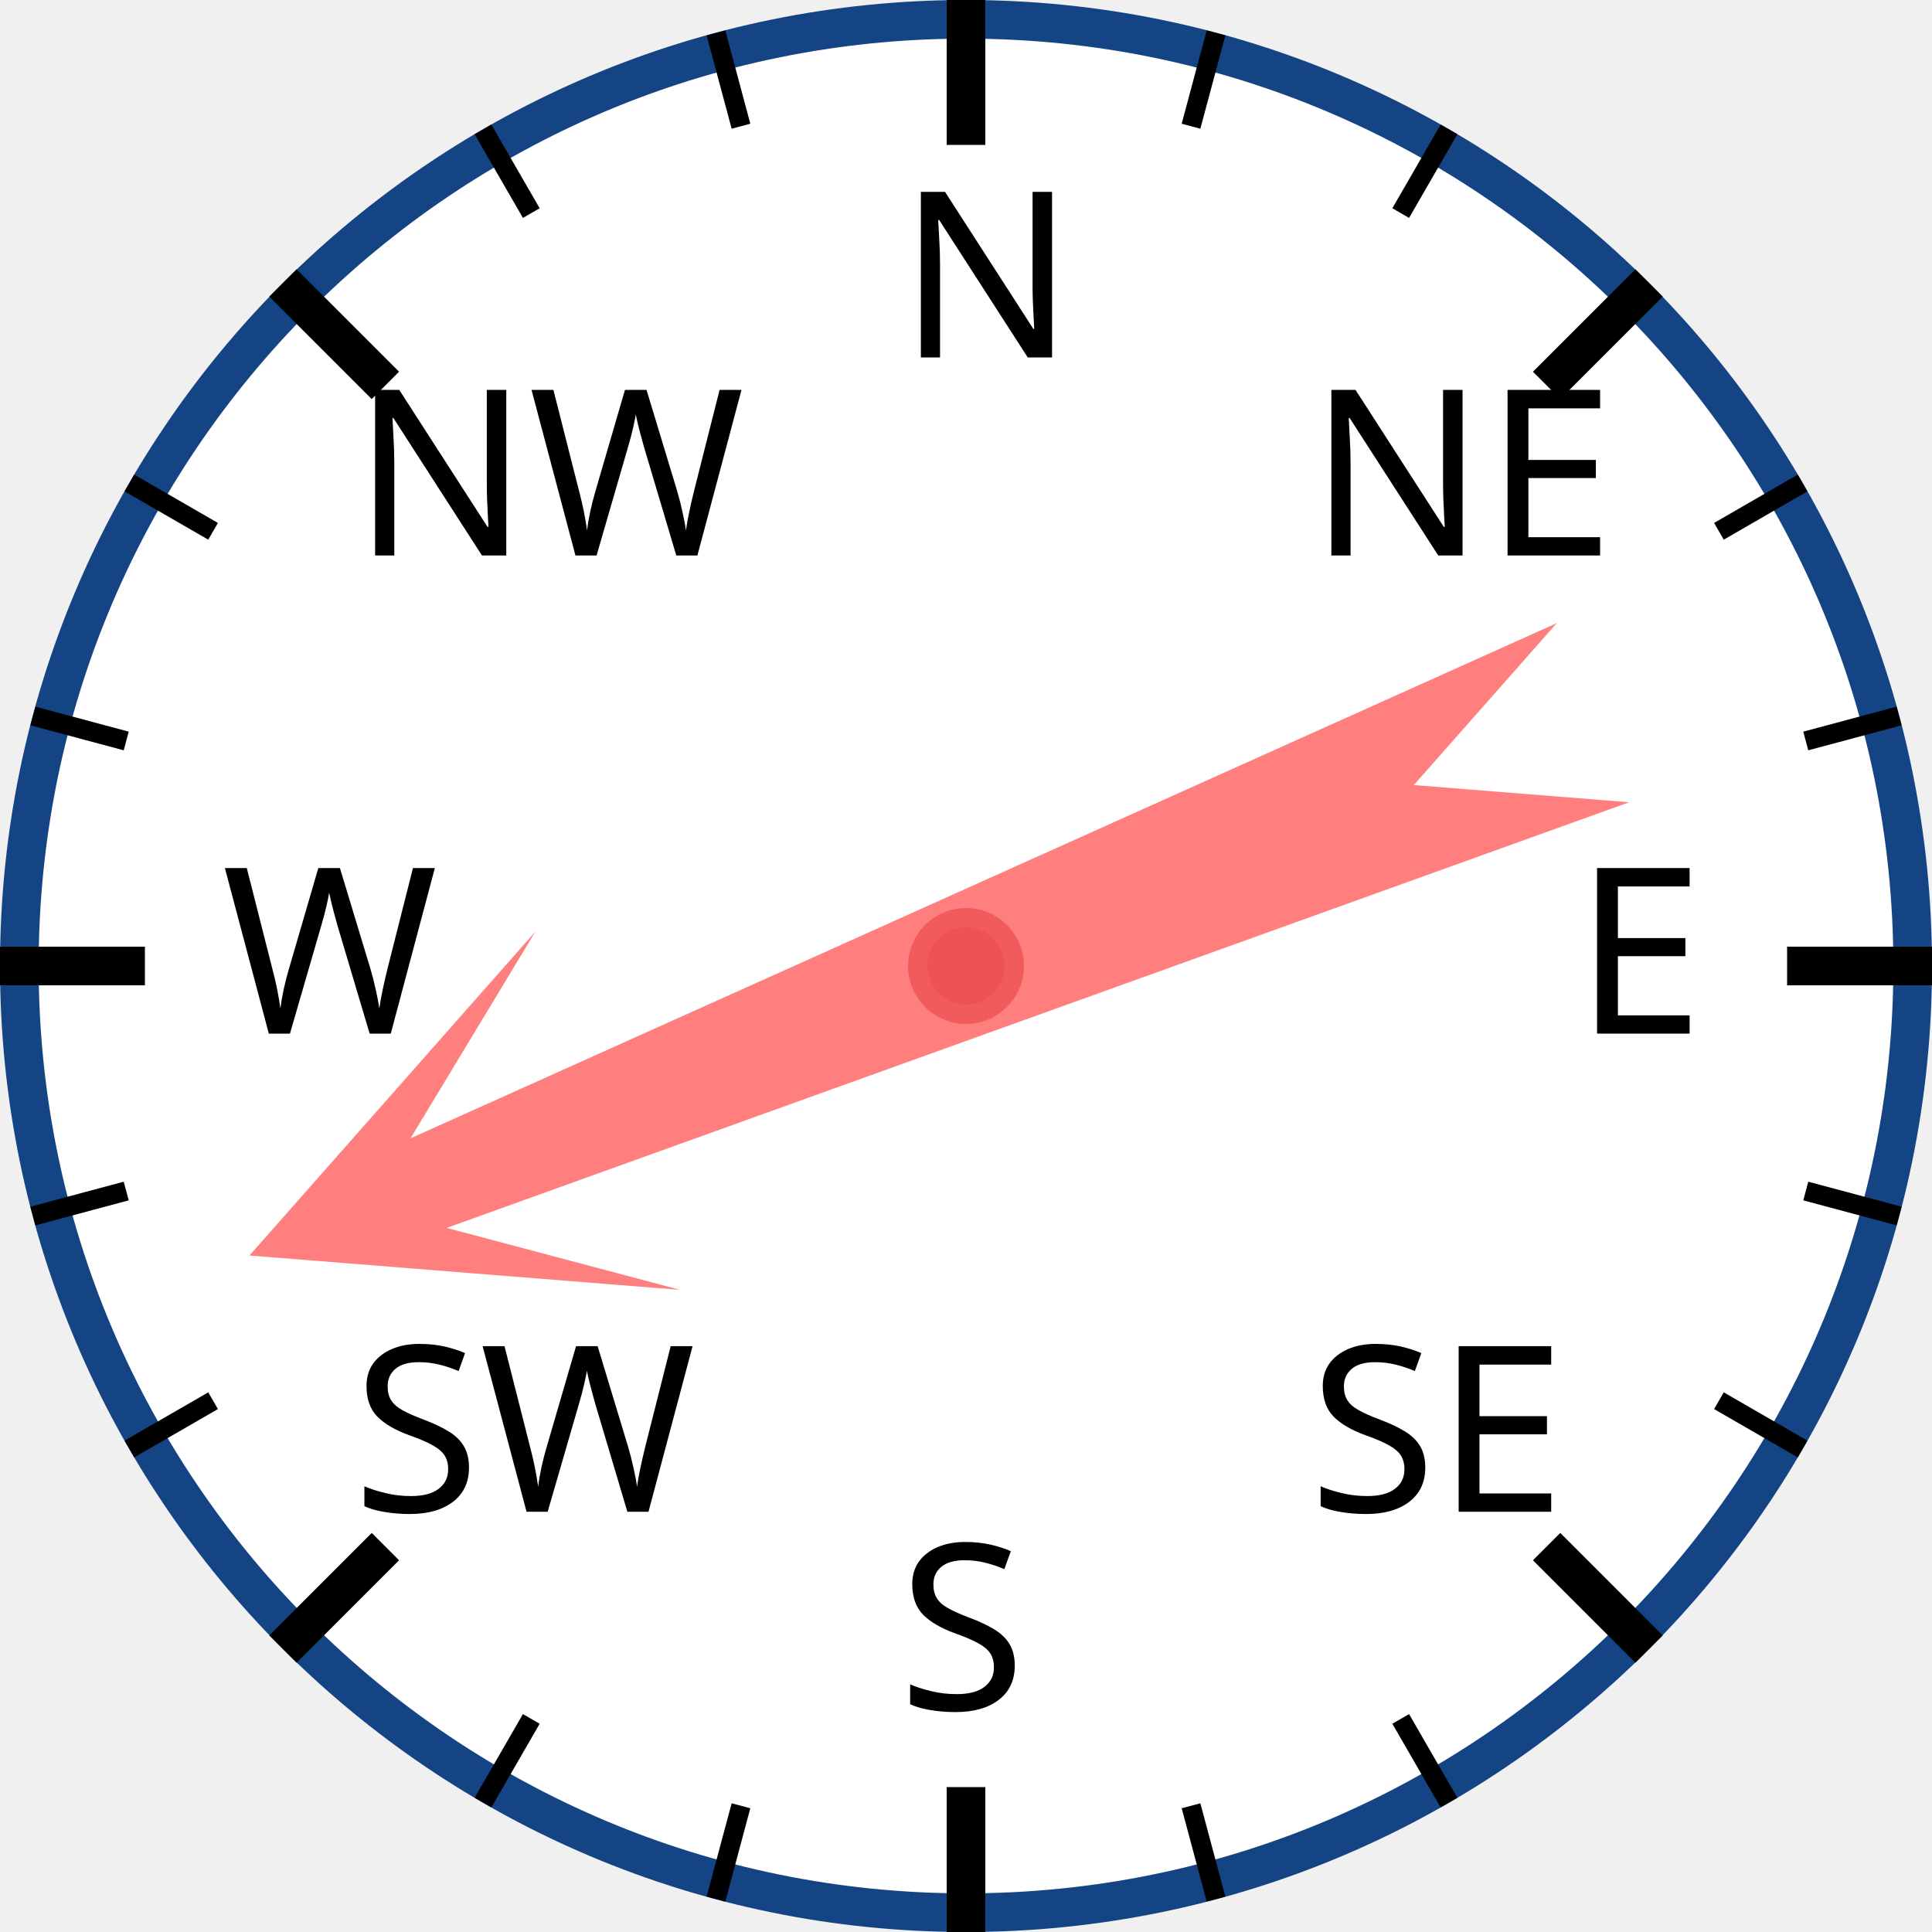
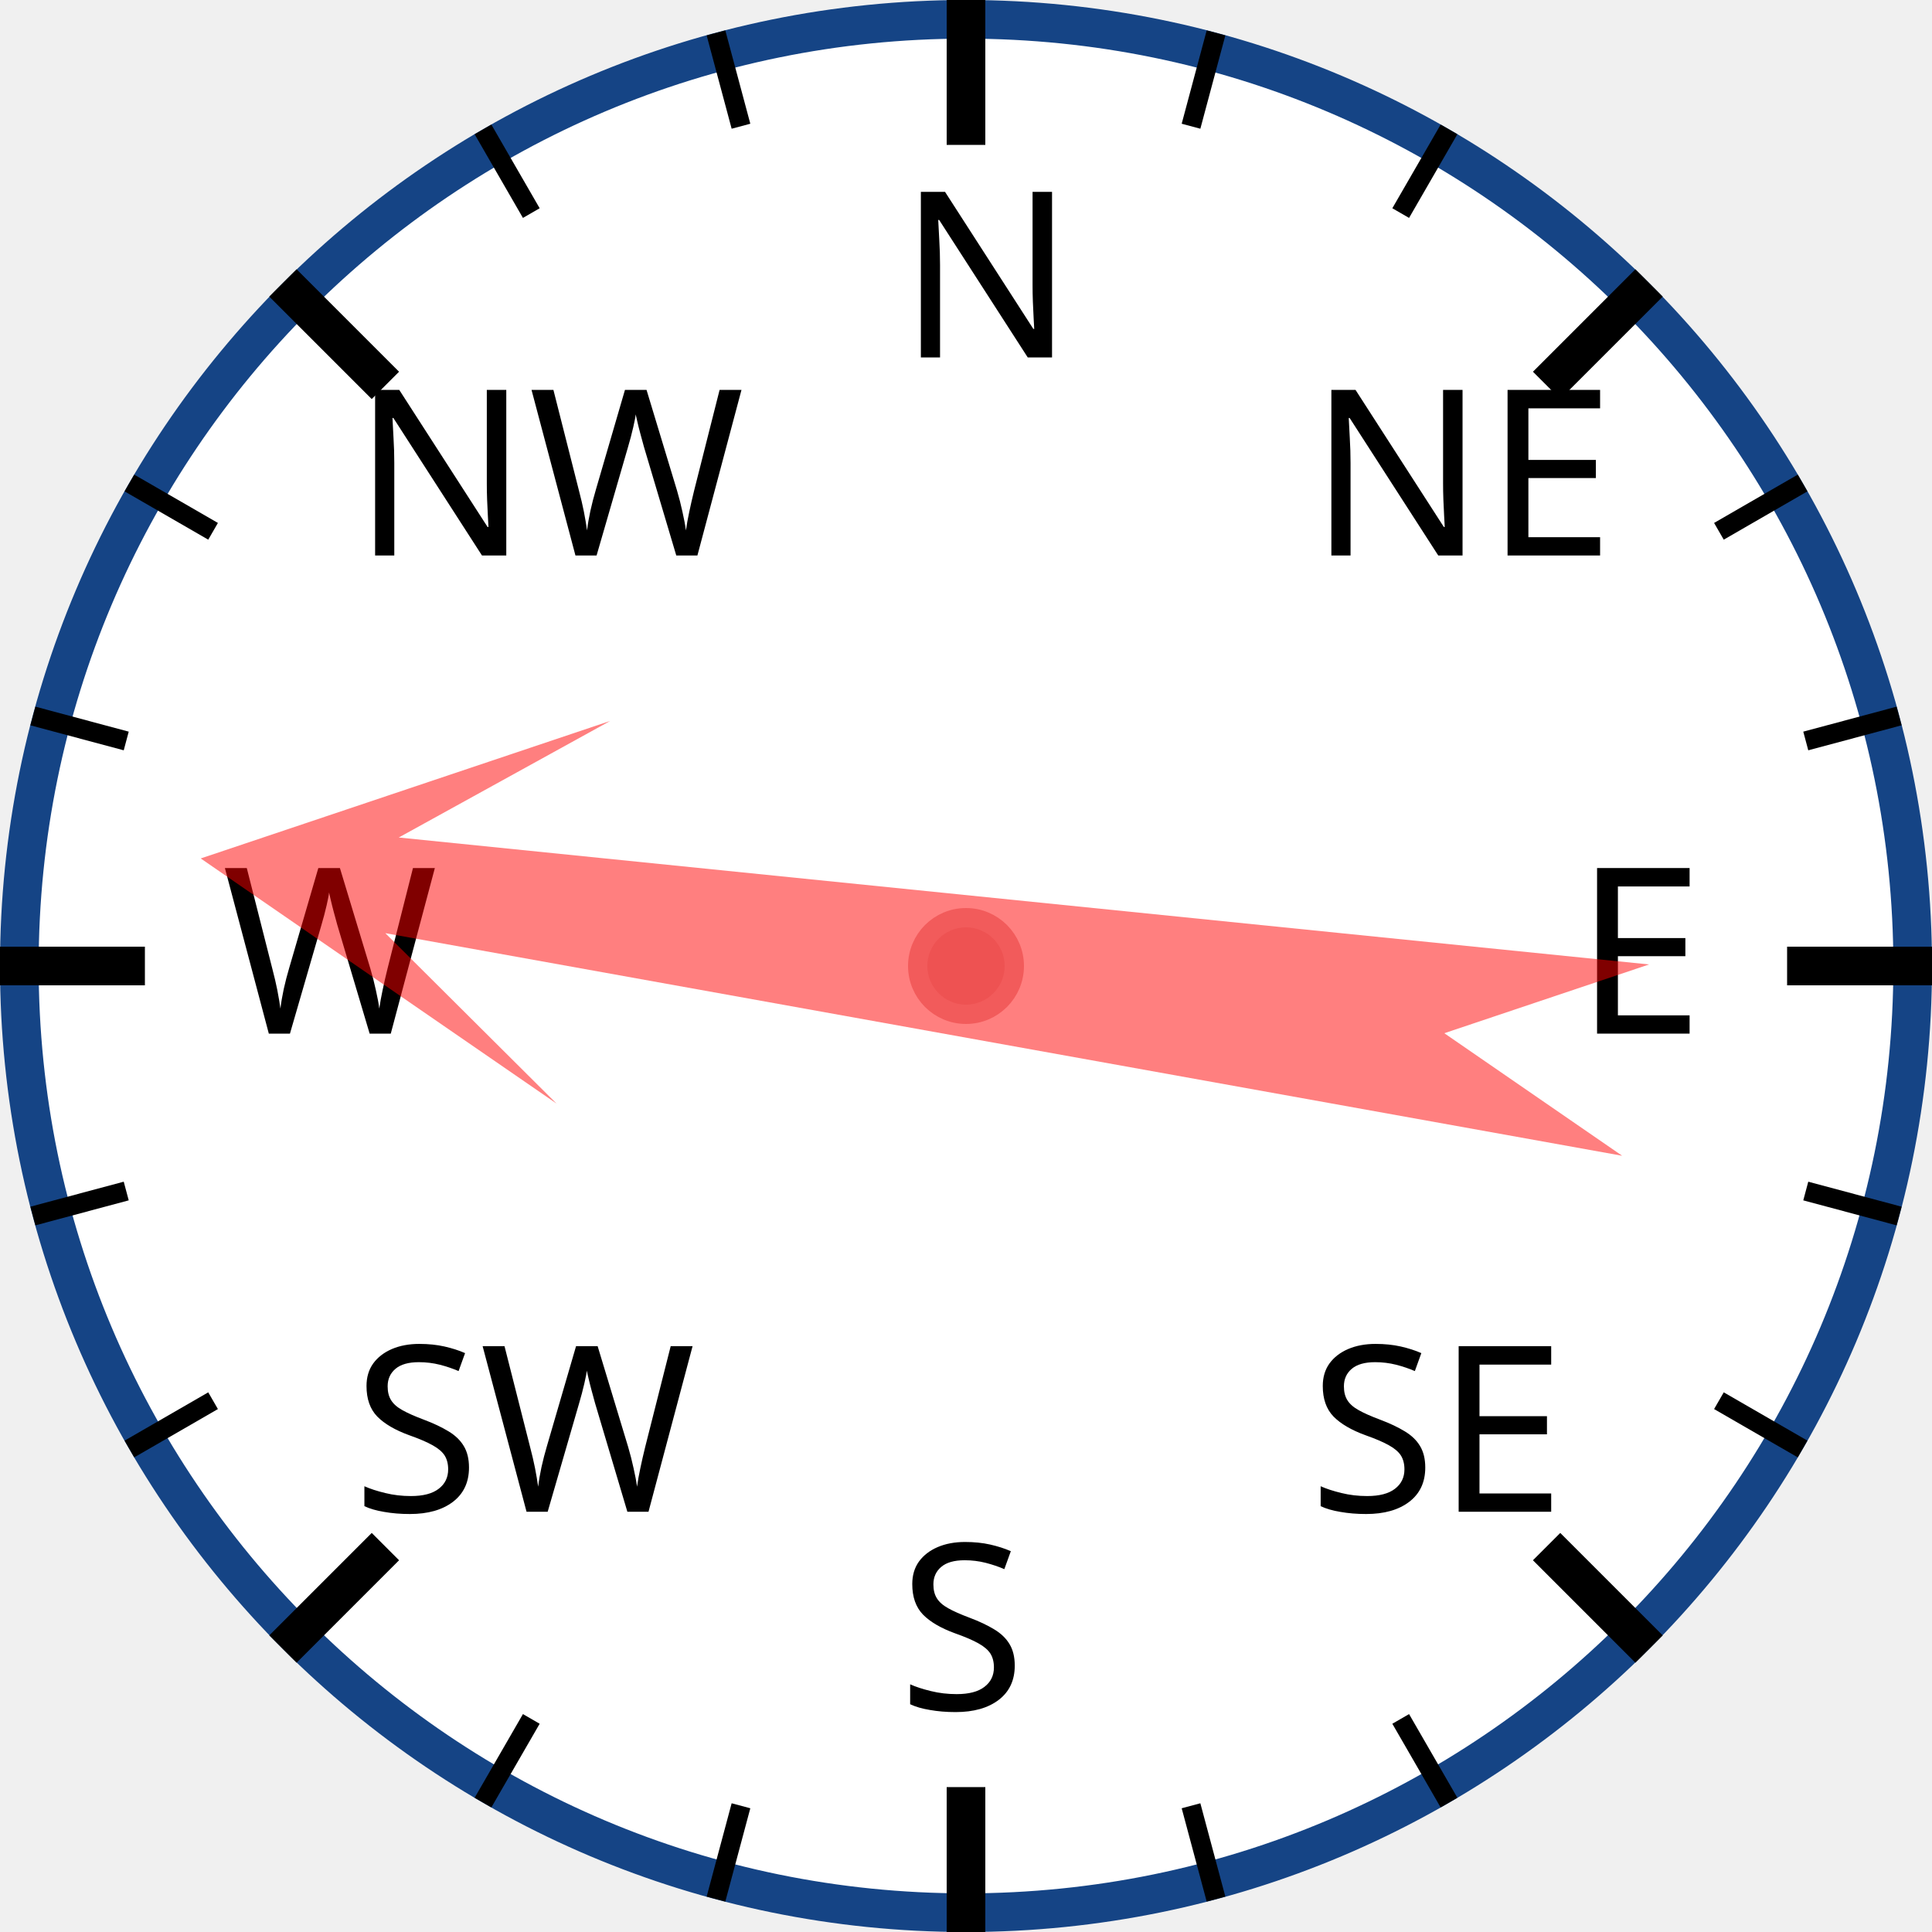
<svg xmlns="http://www.w3.org/2000/svg" width="120px" height="120px" viewBox="0 0 200 200">
  <circle cx="100" cy="100" r="98" style="fill: white; stroke: #154485; stroke-width: 4;" />
  <text x="93.0" y="37.0" style="font-family: sans-serif; font-size: 18pt;">N</text>
  <line x1="100.0" y1="0.0" x2="100.0" y2="15.0" style="stroke: black; stroke-width: 4;" />
  <line x1="74.118" y1="3.407" x2="76.706" y2="13.067" style="stroke: black; stroke-width: 2;" />
  <line x1="50" y1="13.397" x2="55" y2="22.058" style="stroke: black; stroke-width: 2;" />
  <text x="36.503" y="57.503" style="font-family: sans-serif; font-size: 18pt;">NW</text>
  <line x1="29.289" y1="29.289" x2="39.896" y2="39.896" style="stroke: black; stroke-width: 4;" />
  <line x1="13.397" y1="50" x2="22.058" y2="55" style="stroke: black; stroke-width: 2;" />
  <line x1="3.407" y1="74.118" x2="13.067" y2="76.706" style="stroke: black; stroke-width: 2;" />
  <text x="23.0" y="107.0" style="font-family: sans-serif; font-size: 18pt;">W</text>
  <line x1="0.0" y1="100.0" x2="15.0" y2="100.0" style="stroke: black; stroke-width: 4;" />
  <line x1="3.407" y1="125.882" x2="13.067" y2="123.294" style="stroke: black; stroke-width: 2;" />
  <line x1="13.397" y1="150" x2="22.058" y2="145" style="stroke: black; stroke-width: 2;" />
  <text x="36.503" y="156.497" style="font-family: sans-serif; font-size: 18pt;">SW</text>
  <line x1="29.289" y1="170.711" x2="39.896" y2="160.104" style="stroke: black; stroke-width: 4;" />
  <line x1="50" y1="186.603" x2="55" y2="177.942" style="stroke: black; stroke-width: 2;" />
  <line x1="74.118" y1="196.593" x2="76.706" y2="186.933" style="stroke: black; stroke-width: 2;" />
  <text x="93" y="177.0" style="font-family: sans-serif; font-size: 18pt;">S</text>
  <line x1="100" y1="200.0" x2="100" y2="185.0" style="stroke: black; stroke-width: 4;" />
  <line x1="125.882" y1="196.593" x2="123.294" y2="186.933" style="stroke: black; stroke-width: 2;" />
  <line x1="150.0" y1="186.603" x2="145.0" y2="177.942" style="stroke: black; stroke-width: 2;" />
  <text x="135.497" y="156.497" style="font-family: sans-serif; font-size: 18pt;">SE</text>
  <line x1="170.711" y1="170.711" x2="160.104" y2="160.104" style="stroke: black; stroke-width: 4;" />
  <line x1="186.603" y1="150" x2="177.942" y2="145" style="stroke: black; stroke-width: 2;" />
  <line x1="196.593" y1="125.882" x2="186.933" y2="123.294" style="stroke: black; stroke-width: 2;" />
  <text x="163.0" y="107" style="font-family: sans-serif; font-size: 18pt;">E</text>
  <line x1="200.0" y1="100" x2="185.0" y2="100" style="stroke: black; stroke-width: 4;" />
  <line x1="196.593" y1="74.118" x2="186.933" y2="76.706" style="stroke: black; stroke-width: 2;" />
  <line x1="186.603" y1="50" x2="177.942" y2="55" style="stroke: black; stroke-width: 2;" />
  <text x="135.497" y="57.503" style="font-family: sans-serif; font-size: 18pt;">NE</text>
  <line x1="170.711" y1="29.289" x2="160.104" y2="39.896" style="stroke: black; stroke-width: 4;" />
  <line x1="150" y1="13.397" x2="145" y2="22.058" style="stroke: black; stroke-width: 2;" />
  <line x1="125.882" y1="3.407" x2="123.294" y2="13.067" style="stroke: black; stroke-width: 2;" />
-   <polygon points="100 20 120 60 105 40 110 170 100 150 90 170 95 40 80 60" style="fill: red; fill-opacity: 0.5;" transform="rotate(248,100,100)" />
+   <polygon points="100 20 120 60 105 40 110 170 100 150 90 170 95 40 80 60" style="fill: red; fill-opacity: 0.5;" transform="rotate(278,100,100)" />
  <circle cx="100" cy="100" r="5" style="fill: #EE5252; stroke: #F25B5B; stroke-width: 2;" />
</svg>
